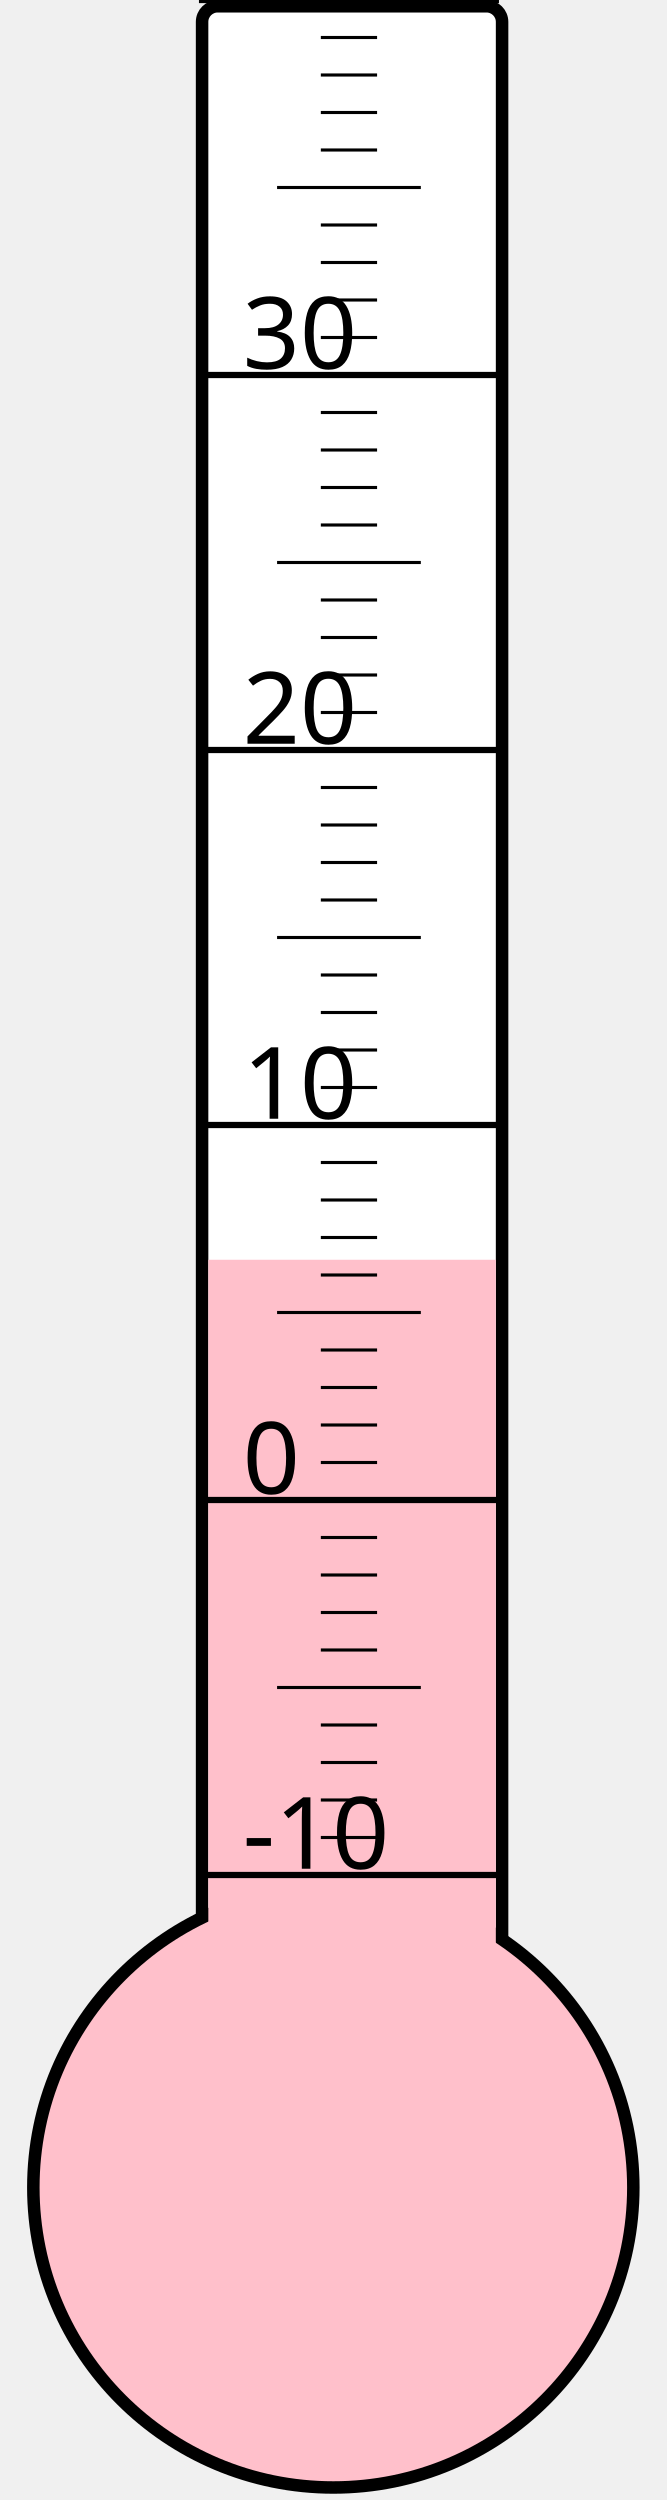
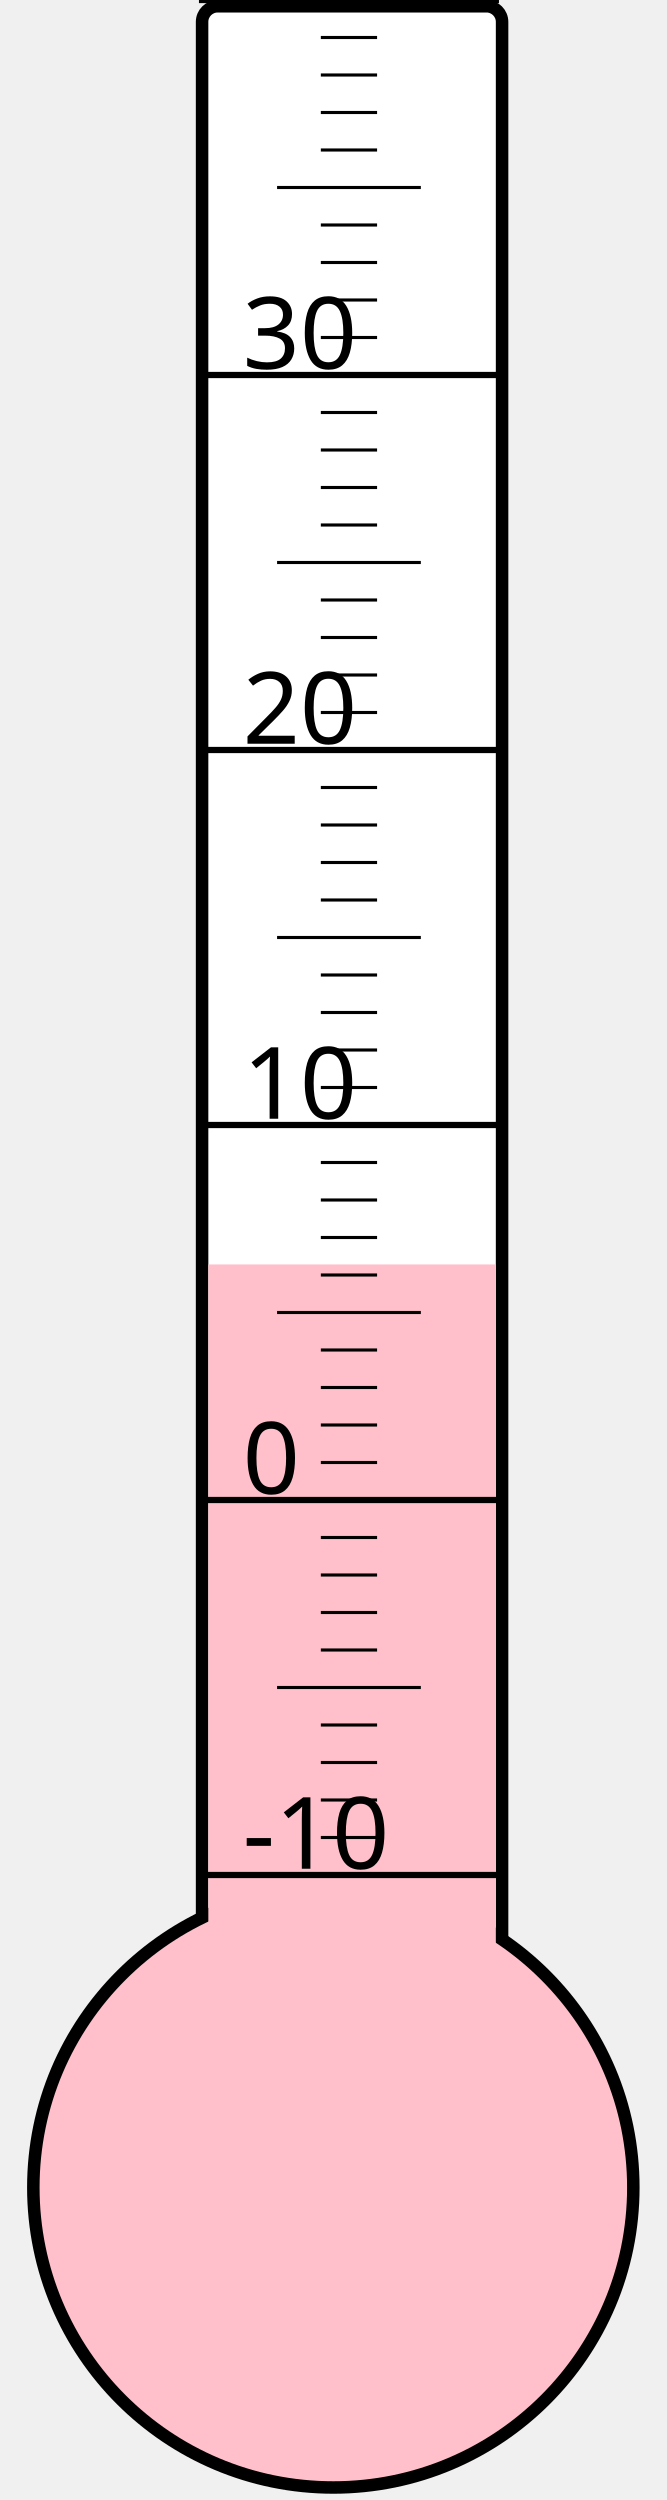
<svg xmlns="http://www.w3.org/2000/svg" width="40px" height="150px" viewBox="0 0 200 800">
  <rect width="200" height="800" x="0" y="0" style="fill: #ffffeb; fill-opacity: 0;" />
  <rect width="96" height="680" x="58" y="2" rx="5" ry="5" style="fill: white; fill-opacity: 1; stroke: black; stroke-width: 4;" />
  <circle cx="100" cy="700" r="96" style="fill: pink; stroke: black; stroke-width: 4;" />
-   <rect width="92" height="296.875" x="60" y="403.125" style="fill: pink; fill-opacity: 1; stroke-width: 0;" />
+   <rect width="92" height="295.375" x="60" y="404.625" style="fill: pink; fill-opacity: 1; stroke-width: 0;" />
  <text x="71" y="598" style="font-family: sans-serif; font-size: 24pt;">-10</text>
  <text x="71" y="478" style="font-family: sans-serif; font-size: 24pt;">0</text>
  <text x="71" y="358" style="font-family: sans-serif; font-size: 24pt;">10</text>
  <text x="71" y="238" style="font-family: sans-serif; font-size: 24pt;">20</text>
  <text x="71" y="118" style="font-family: sans-serif; font-size: 24pt;">30</text>
  <g style="stroke: black;">
    <line x1="57" y1="600" x2="153" y2="600" style="stroke-width: 2;" />
    <line x1="96" y1="588" x2="114" y2="588" style="stroke-width: 1;" />
    <line x1="96" y1="576" x2="114" y2="576" style="stroke-width: 1;" />
    <line x1="96" y1="564" x2="114" y2="564" style="stroke-width: 1;" />
    <line x1="96" y1="552" x2="114" y2="552" style="stroke-width: 1;" />
    <line x1="82" y1="540" x2="128" y2="540" style="stroke-width: 1;" />
    <line x1="96" y1="528" x2="114" y2="528" style="stroke-width: 1;" />
    <line x1="96" y1="516" x2="114" y2="516" style="stroke-width: 1;" />
    <line x1="96" y1="504" x2="114" y2="504" style="stroke-width: 1;" />
    <line x1="96" y1="492" x2="114" y2="492" style="stroke-width: 1;" />
    <line x1="57" y1="480" x2="153" y2="480" style="stroke-width: 2;" />
    <line x1="96" y1="468" x2="114" y2="468" style="stroke-width: 1;" />
    <line x1="96" y1="456" x2="114" y2="456" style="stroke-width: 1;" />
    <line x1="96" y1="444" x2="114" y2="444" style="stroke-width: 1;" />
    <line x1="96" y1="432" x2="114" y2="432" style="stroke-width: 1;" />
    <line x1="82" y1="420" x2="128" y2="420" style="stroke-width: 1;" />
    <line x1="96" y1="408" x2="114" y2="408" style="stroke-width: 1;" />
    <line x1="96" y1="396" x2="114" y2="396" style="stroke-width: 1;" />
    <line x1="96" y1="384" x2="114" y2="384" style="stroke-width: 1;" />
    <line x1="96" y1="372" x2="114" y2="372" style="stroke-width: 1;" />
    <line x1="57" y1="360" x2="153" y2="360" style="stroke-width: 2;" />
    <line x1="96" y1="348" x2="114" y2="348" style="stroke-width: 1;" />
    <line x1="96" y1="336" x2="114" y2="336" style="stroke-width: 1;" />
    <line x1="96" y1="324" x2="114" y2="324" style="stroke-width: 1;" />
    <line x1="96" y1="312" x2="114" y2="312" style="stroke-width: 1;" />
    <line x1="82" y1="300" x2="128" y2="300" style="stroke-width: 1;" />
    <line x1="96" y1="288" x2="114" y2="288" style="stroke-width: 1;" />
    <line x1="96" y1="276" x2="114" y2="276" style="stroke-width: 1;" />
    <line x1="96" y1="264" x2="114" y2="264" style="stroke-width: 1;" />
    <line x1="96" y1="252" x2="114" y2="252" style="stroke-width: 1;" />
    <line x1="57" y1="240" x2="153" y2="240" style="stroke-width: 2;" />
    <line x1="96" y1="228" x2="114" y2="228" style="stroke-width: 1;" />
    <line x1="96" y1="216" x2="114" y2="216" style="stroke-width: 1;" />
    <line x1="96" y1="204" x2="114" y2="204" style="stroke-width: 1;" />
    <line x1="96" y1="192" x2="114" y2="192" style="stroke-width: 1;" />
    <line x1="82" y1="180" x2="128" y2="180" style="stroke-width: 1;" />
    <line x1="96" y1="168" x2="114" y2="168" style="stroke-width: 1;" />
    <line x1="96" y1="156" x2="114" y2="156" style="stroke-width: 1;" />
    <line x1="96" y1="144" x2="114" y2="144" style="stroke-width: 1;" />
    <line x1="96" y1="132" x2="114" y2="132" style="stroke-width: 1;" />
    <line x1="57" y1="120" x2="153" y2="120" style="stroke-width: 2;" />
    <line x1="96" y1="108" x2="114" y2="108" style="stroke-width: 1;" />
    <line x1="96" y1="96" x2="114" y2="96" style="stroke-width: 1;" />
    <line x1="96" y1="84" x2="114" y2="84" style="stroke-width: 1;" />
    <line x1="96" y1="72" x2="114" y2="72" style="stroke-width: 1;" />
    <line x1="82" y1="60" x2="128" y2="60" style="stroke-width: 1;" />
    <line x1="96" y1="48" x2="114" y2="48" style="stroke-width: 1;" />
    <line x1="96" y1="36" x2="114" y2="36" style="stroke-width: 1;" />
    <line x1="96" y1="24" x2="114" y2="24" style="stroke-width: 1;" />
    <line x1="96" y1="12" x2="114" y2="12" style="stroke-width: 1;" />
    <line x1="57" y1="0" x2="153" y2="0" style="stroke-width: 2;" />
  </g>
</svg>
